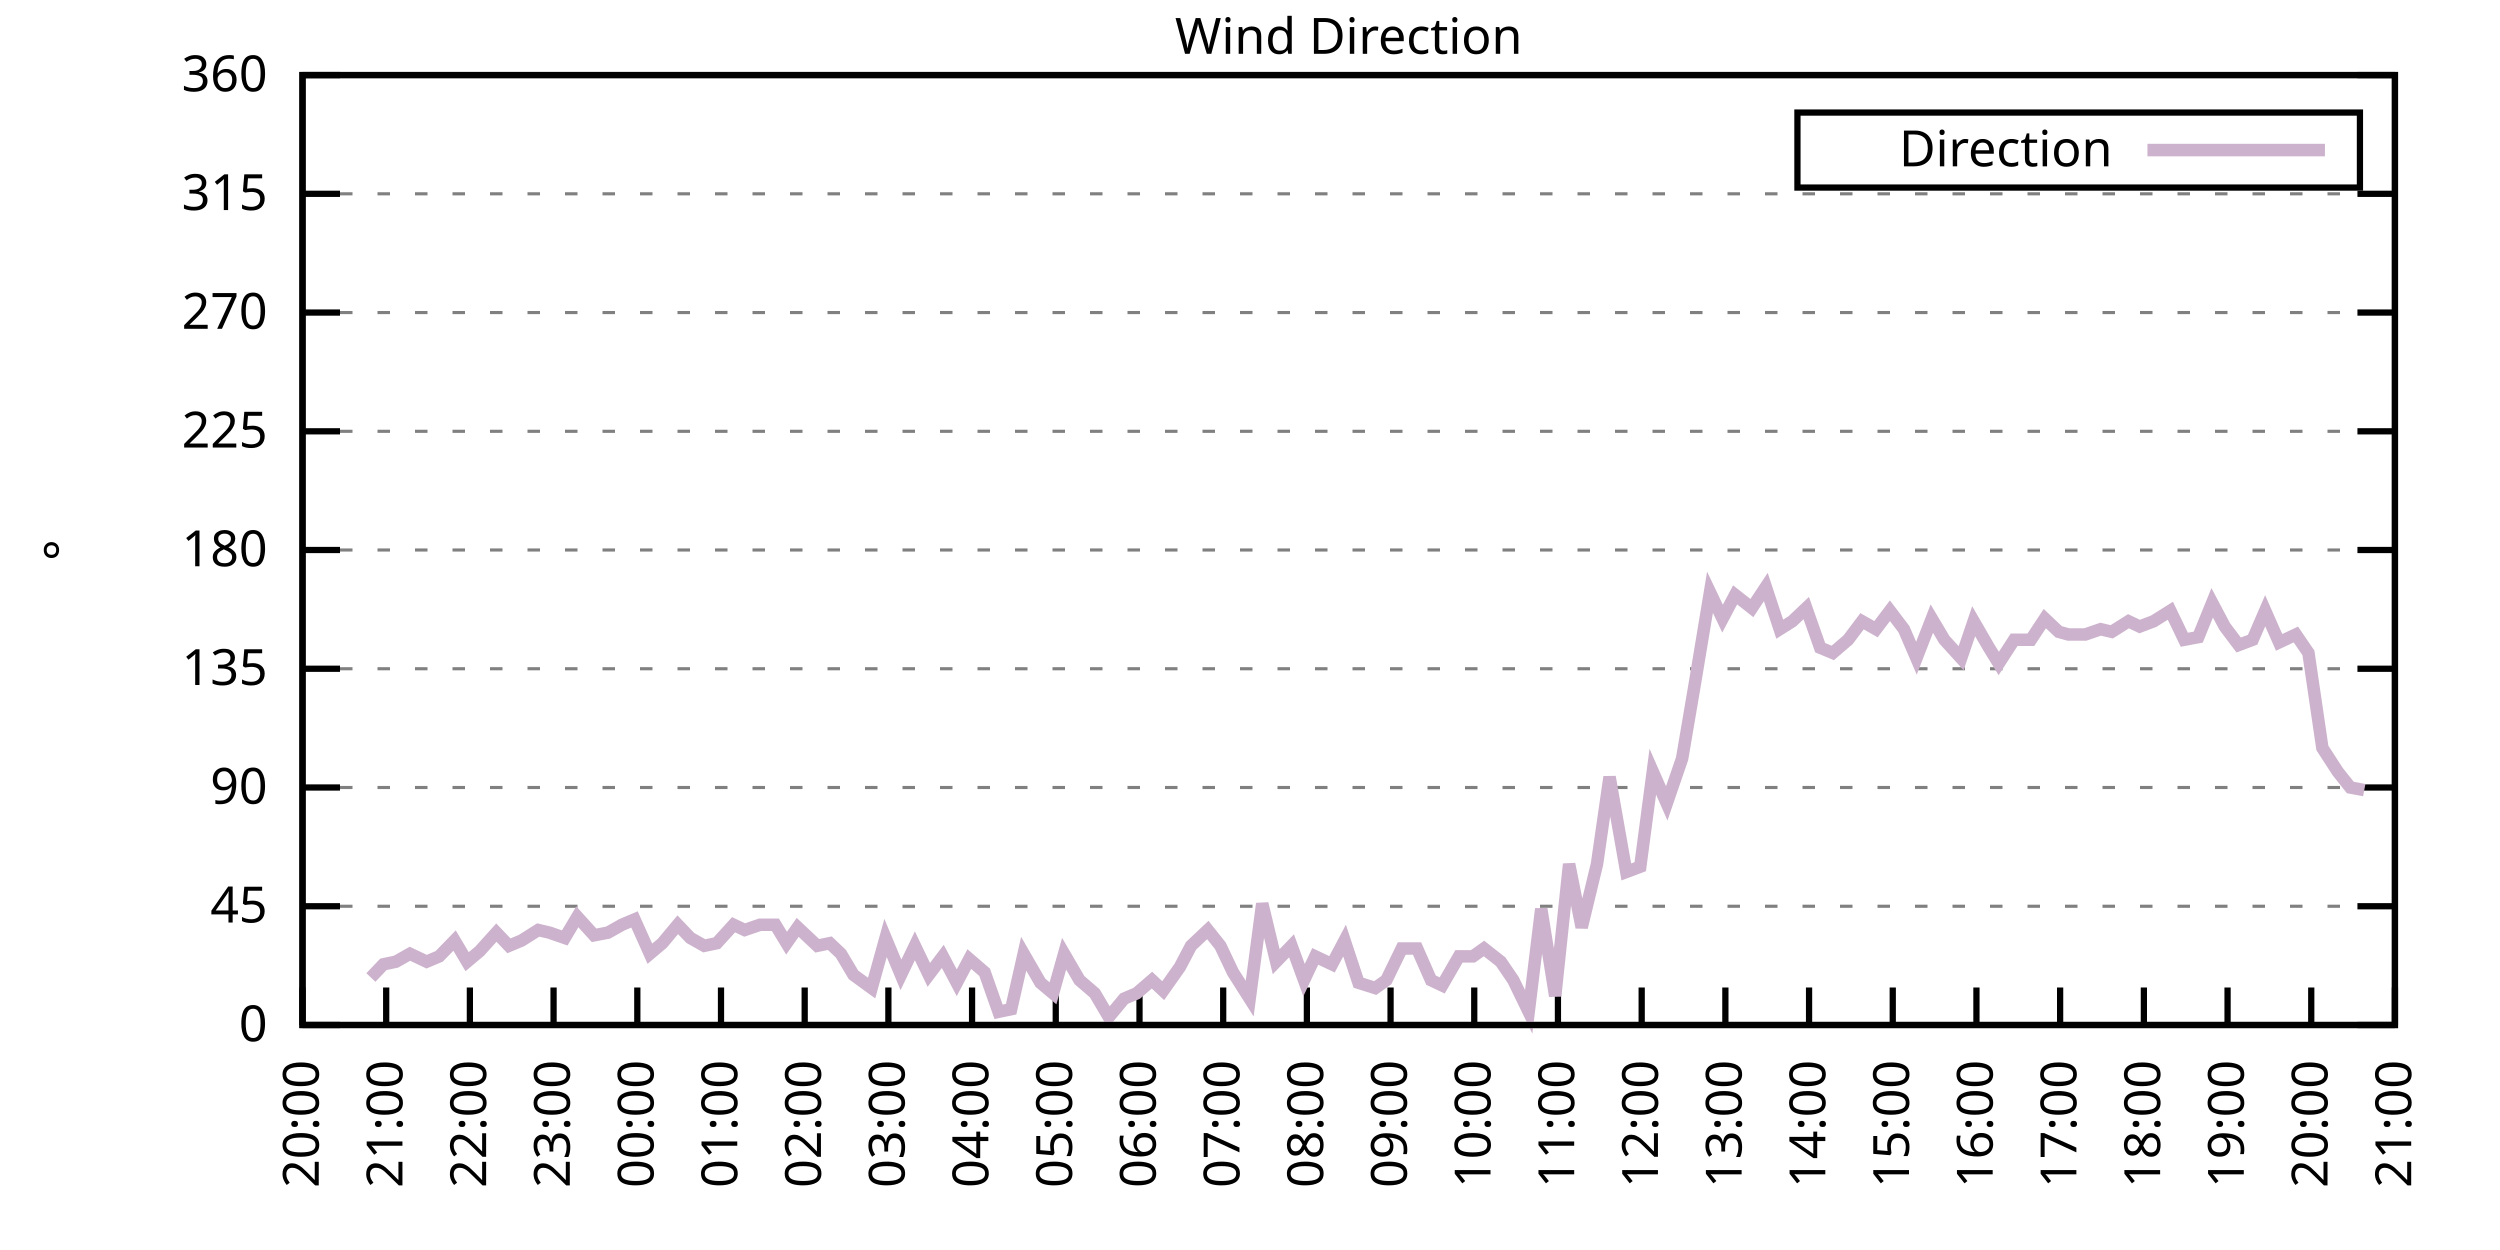
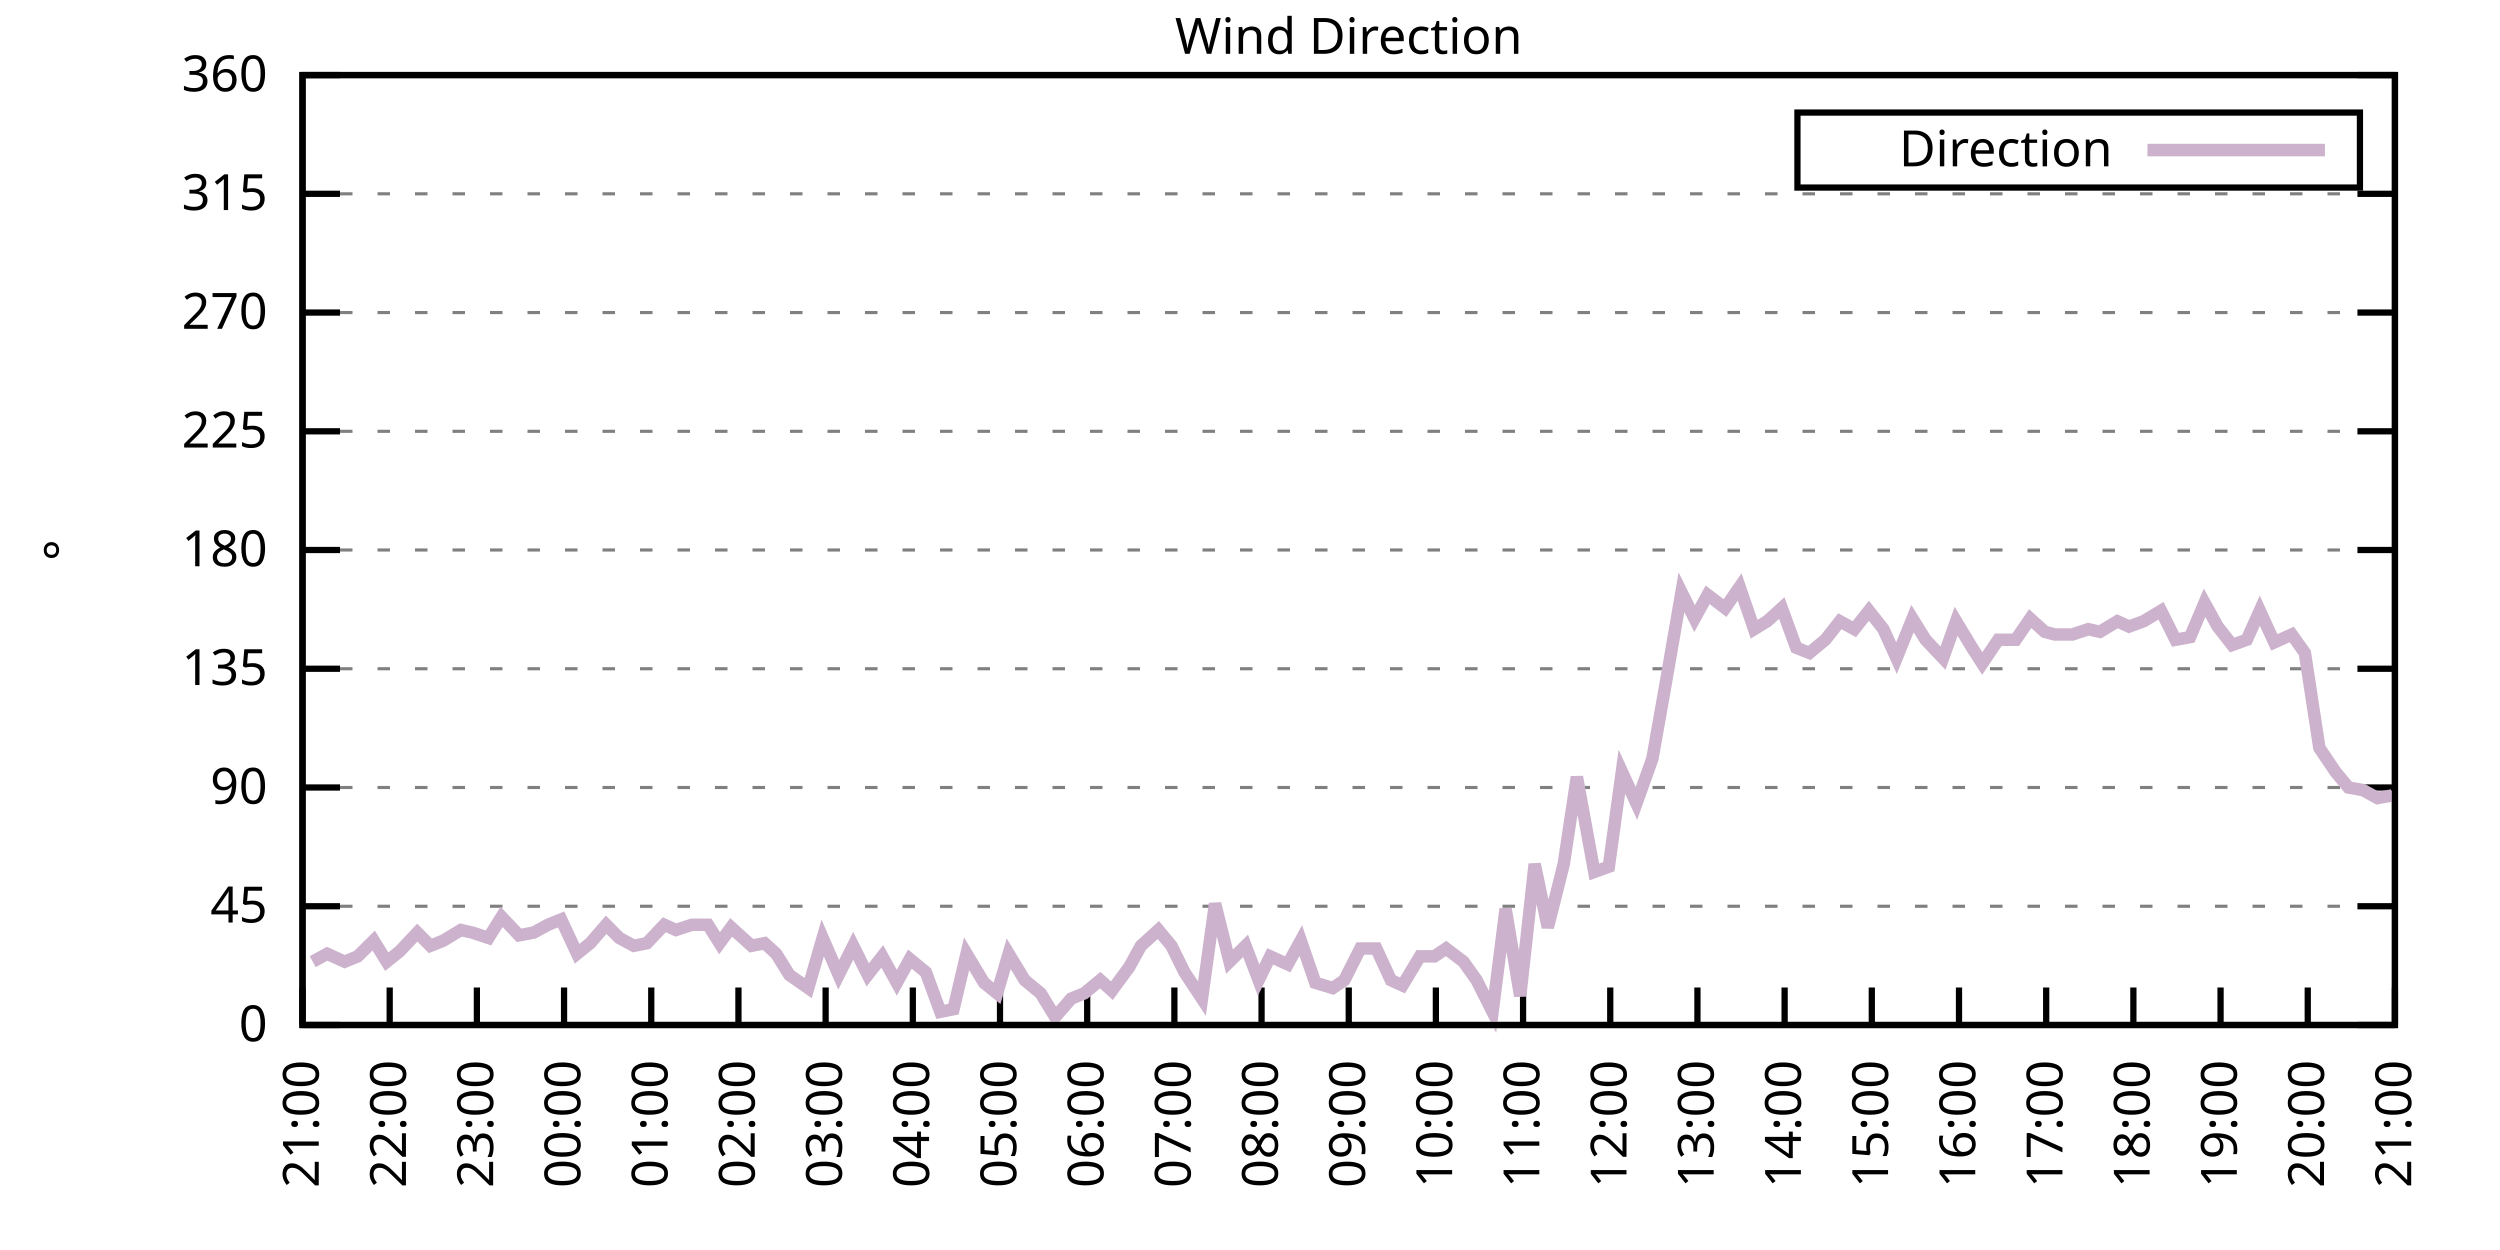
<svg xmlns="http://www.w3.org/2000/svg" xmlns:xlink="http://www.w3.org/1999/xlink" width="400" height="200" viewBox="0 0 400 200">
  <g id="gnuplot_canvas">
    <rect x="0" y="0" width="400" height="200" fill="none" />
    <defs>
      <circle id="gpDot" r="0.5" stroke-width="0.5" stroke="currentColor" />
      <path id="gpPt0" stroke-width="0.333" stroke="currentColor" d="M-1,0 h2 M0,-1 v2" />
      <path id="gpPt1" stroke-width="0.333" stroke="currentColor" d="M-1,-1 L1,1 M1,-1 L-1,1" />
      <path id="gpPt2" stroke-width="0.333" stroke="currentColor" d="M-1,0 L1,0 M0,-1 L0,1 M-1,-1 L1,1 M-1,1 L1,-1" />
      <rect id="gpPt3" stroke-width="0.333" stroke="currentColor" x="-1" y="-1" width="2" height="2" />
      <rect id="gpPt4" stroke-width="0.333" stroke="currentColor" fill="currentColor" x="-1" y="-1" width="2" height="2" />
      <circle id="gpPt5" stroke-width="0.333" stroke="currentColor" cx="0" cy="0" r="1" />
      <use xlink:href="#gpPt5" id="gpPt6" fill="currentColor" stroke="none" />
      <path id="gpPt7" stroke-width="0.333" stroke="currentColor" d="M0,-1.33 L-1.33,0.67 L1.33,0.67 z" />
      <use xlink:href="#gpPt7" id="gpPt8" fill="currentColor" stroke="none" />
      <use xlink:href="#gpPt7" id="gpPt9" stroke="currentColor" transform="rotate(180)" />
      <use xlink:href="#gpPt9" id="gpPt10" fill="currentColor" stroke="none" />
      <use xlink:href="#gpPt3" id="gpPt11" stroke="currentColor" transform="rotate(45)" />
      <use xlink:href="#gpPt11" id="gpPt12" fill="currentColor" stroke="none" />
      <path id="gpPt13" stroke-width="0.333" stroke="currentColor" d="M0,1.330 L1.265,0.411 L0.782,-1.067 L-0.782,-1.076 L-1.265,0.411 z" />
      <use xlink:href="#gpPt13" id="gpPt14" fill="currentColor" stroke="none" />
      <filter id="textbox" filterUnits="objectBoundingBox" x="0" y="0" height="1" width="1">
        <feFlood flood-color="white" flood-opacity="1" result="bgnd" />
        <feComposite in="SourceGraphic" in2="bgnd" operator="atop" />
      </filter>
      <filter id="greybox" filterUnits="objectBoundingBox" x="0" y="0" height="1" width="1">
        <feFlood flood-color="lightgrey" flood-opacity="1" result="grey" />
        <feComposite in="SourceGraphic" in2="grey" operator="atop" />
      </filter>
    </defs>
    <g fill="none" color="white" stroke="currentColor" stroke-width="1.00" stroke-linecap="butt" stroke-linejoin="miter">
</g>
    <g fill="none" color="black" stroke="currentColor" stroke-width="1.00" stroke-linecap="butt" stroke-linejoin="miter">
      <g stroke="none" shape-rendering="crispEdges">
        <polygon fill="rgb(255, 255, 255)" points="48.40,164.00 383.18,164.00 383.18,12.02 48.40,12.02 " />
      </g>
    </g>
    <g fill="none" color="black" stroke="currentColor" stroke-width="1.00" stroke-linecap="butt" stroke-linejoin="miter">
</g>
    <g fill="none" color="black" stroke="black" stroke-width="0.50" stroke-linecap="butt" stroke-linejoin="miter">
</g>
    <g fill="none" color="gray" stroke="currentColor" stroke-width="0.50" stroke-linecap="butt" stroke-linejoin="miter">
      <path stroke="gray" stroke-dasharray="2,4" class="gridline" d="M48.40,164.00 L383.19,164.00  " />
    </g>
    <g fill="none" color="gray" stroke="gray" stroke-width="1.00" stroke-linecap="butt" stroke-linejoin="miter">
</g>
    <g fill="none" color="black" stroke="currentColor" stroke-width="1.00" stroke-linecap="butt" stroke-linejoin="miter">
      <path stroke="black" d="M48.40,164.00 L54.40,164.00 M383.19,164.00 L377.19,164.00  " />
      <g transform="translate(42.80,166.60)" stroke="none" fill="black" font-family="Sans" font-size="8.00" text-anchor="end">
        <text>
          <tspan font-family="Sans"> 0</tspan>
        </text>
      </g>
    </g>
    <g fill="none" color="black" stroke="currentColor" stroke-width="1.00" stroke-linecap="butt" stroke-linejoin="miter">
</g>
    <g fill="none" color="black" stroke="black" stroke-width="0.50" stroke-linecap="butt" stroke-linejoin="miter">
</g>
    <g fill="none" color="gray" stroke="currentColor" stroke-width="0.50" stroke-linecap="butt" stroke-linejoin="miter">
      <path stroke="gray" stroke-dasharray="2,4" class="gridline" d="M48.40,145.00 L383.19,145.00  " />
    </g>
    <g fill="none" color="gray" stroke="gray" stroke-width="1.00" stroke-linecap="butt" stroke-linejoin="miter">
</g>
    <g fill="none" color="black" stroke="currentColor" stroke-width="1.00" stroke-linecap="butt" stroke-linejoin="miter">
      <path stroke="black" d="M48.40,145.00 L54.40,145.00 M383.19,145.00 L377.19,145.00  " />
      <g transform="translate(42.80,147.60)" stroke="none" fill="black" font-family="Sans" font-size="8.00" text-anchor="end">
        <text>
          <tspan font-family="Sans"> 45</tspan>
        </text>
      </g>
    </g>
    <g fill="none" color="black" stroke="currentColor" stroke-width="1.00" stroke-linecap="butt" stroke-linejoin="miter">
</g>
    <g fill="none" color="black" stroke="black" stroke-width="0.50" stroke-linecap="butt" stroke-linejoin="miter">
</g>
    <g fill="none" color="gray" stroke="currentColor" stroke-width="0.50" stroke-linecap="butt" stroke-linejoin="miter">
      <path stroke="gray" stroke-dasharray="2,4" class="gridline" d="M48.40,126.00 L383.19,126.00  " />
    </g>
    <g fill="none" color="gray" stroke="gray" stroke-width="1.00" stroke-linecap="butt" stroke-linejoin="miter">
</g>
    <g fill="none" color="black" stroke="currentColor" stroke-width="1.00" stroke-linecap="butt" stroke-linejoin="miter">
      <path stroke="black" d="M48.40,126.00 L54.40,126.00 M383.19,126.00 L377.19,126.00  " />
      <g transform="translate(42.80,128.60)" stroke="none" fill="black" font-family="Sans" font-size="8.00" text-anchor="end">
        <text>
          <tspan font-family="Sans"> 90</tspan>
        </text>
      </g>
    </g>
    <g fill="none" color="black" stroke="currentColor" stroke-width="1.00" stroke-linecap="butt" stroke-linejoin="miter">
</g>
    <g fill="none" color="black" stroke="black" stroke-width="0.50" stroke-linecap="butt" stroke-linejoin="miter">
</g>
    <g fill="none" color="gray" stroke="currentColor" stroke-width="0.50" stroke-linecap="butt" stroke-linejoin="miter">
      <path stroke="gray" stroke-dasharray="2,4" class="gridline" d="M48.40,107.00 L383.19,107.00  " />
    </g>
    <g fill="none" color="gray" stroke="gray" stroke-width="1.00" stroke-linecap="butt" stroke-linejoin="miter">
</g>
    <g fill="none" color="black" stroke="currentColor" stroke-width="1.00" stroke-linecap="butt" stroke-linejoin="miter">
      <path stroke="black" d="M48.40,107.00 L54.40,107.00 M383.19,107.00 L377.19,107.00  " />
      <g transform="translate(42.80,109.60)" stroke="none" fill="black" font-family="Sans" font-size="8.00" text-anchor="end">
        <text>
          <tspan font-family="Sans"> 135</tspan>
        </text>
      </g>
    </g>
    <g fill="none" color="black" stroke="currentColor" stroke-width="1.00" stroke-linecap="butt" stroke-linejoin="miter">
</g>
    <g fill="none" color="black" stroke="black" stroke-width="0.50" stroke-linecap="butt" stroke-linejoin="miter">
</g>
    <g fill="none" color="gray" stroke="currentColor" stroke-width="0.50" stroke-linecap="butt" stroke-linejoin="miter">
      <path stroke="gray" stroke-dasharray="2,4" class="gridline" d="M48.40,88.00 L383.19,88.00  " />
    </g>
    <g fill="none" color="gray" stroke="gray" stroke-width="1.00" stroke-linecap="butt" stroke-linejoin="miter">
</g>
    <g fill="none" color="black" stroke="currentColor" stroke-width="1.00" stroke-linecap="butt" stroke-linejoin="miter">
      <path stroke="black" d="M48.40,88.00 L54.40,88.00 M383.19,88.00 L377.19,88.00  " />
      <g transform="translate(42.80,90.60)" stroke="none" fill="black" font-family="Sans" font-size="8.00" text-anchor="end">
        <text>
          <tspan font-family="Sans"> 180</tspan>
        </text>
      </g>
    </g>
    <g fill="none" color="black" stroke="currentColor" stroke-width="1.00" stroke-linecap="butt" stroke-linejoin="miter">
</g>
    <g fill="none" color="black" stroke="black" stroke-width="0.50" stroke-linecap="butt" stroke-linejoin="miter">
</g>
    <g fill="none" color="gray" stroke="currentColor" stroke-width="0.50" stroke-linecap="butt" stroke-linejoin="miter">
      <path stroke="gray" stroke-dasharray="2,4" class="gridline" d="M48.40,69.01 L383.19,69.01  " />
    </g>
    <g fill="none" color="gray" stroke="gray" stroke-width="1.00" stroke-linecap="butt" stroke-linejoin="miter">
</g>
    <g fill="none" color="black" stroke="currentColor" stroke-width="1.00" stroke-linecap="butt" stroke-linejoin="miter">
      <path stroke="black" d="M48.40,69.01 L54.40,69.01 M383.19,69.01 L377.19,69.01  " />
      <g transform="translate(42.80,71.61)" stroke="none" fill="black" font-family="Sans" font-size="8.00" text-anchor="end">
        <text>
          <tspan font-family="Sans"> 225</tspan>
        </text>
      </g>
    </g>
    <g fill="none" color="black" stroke="currentColor" stroke-width="1.00" stroke-linecap="butt" stroke-linejoin="miter">
</g>
    <g fill="none" color="black" stroke="black" stroke-width="0.50" stroke-linecap="butt" stroke-linejoin="miter">
</g>
    <g fill="none" color="gray" stroke="currentColor" stroke-width="0.50" stroke-linecap="butt" stroke-linejoin="miter">
      <path stroke="gray" stroke-dasharray="2,4" class="gridline" d="M48.40,50.01 L383.19,50.01  " />
    </g>
    <g fill="none" color="gray" stroke="gray" stroke-width="1.00" stroke-linecap="butt" stroke-linejoin="miter">
</g>
    <g fill="none" color="black" stroke="currentColor" stroke-width="1.00" stroke-linecap="butt" stroke-linejoin="miter">
      <path stroke="black" d="M48.40,50.01 L54.40,50.01 M383.19,50.01 L377.19,50.01  " />
      <g transform="translate(42.80,52.61)" stroke="none" fill="black" font-family="Sans" font-size="8.00" text-anchor="end">
        <text>
          <tspan font-family="Sans"> 270</tspan>
        </text>
      </g>
    </g>
    <g fill="none" color="black" stroke="currentColor" stroke-width="1.00" stroke-linecap="butt" stroke-linejoin="miter">
</g>
    <g fill="none" color="black" stroke="black" stroke-width="0.50" stroke-linecap="butt" stroke-linejoin="miter">
</g>
    <g fill="none" color="gray" stroke="currentColor" stroke-width="0.50" stroke-linecap="butt" stroke-linejoin="miter">
      <path stroke="gray" stroke-dasharray="2,4" class="gridline" d="M48.40,31.01 L383.19,31.01  " />
    </g>
    <g fill="none" color="gray" stroke="gray" stroke-width="1.00" stroke-linecap="butt" stroke-linejoin="miter">
</g>
    <g fill="none" color="black" stroke="currentColor" stroke-width="1.00" stroke-linecap="butt" stroke-linejoin="miter">
      <path stroke="black" d="M48.40,31.01 L54.40,31.01 M383.19,31.01 L377.19,31.01  " />
      <g transform="translate(42.80,33.61)" stroke="none" fill="black" font-family="Sans" font-size="8.00" text-anchor="end">
        <text>
          <tspan font-family="Sans"> 315</tspan>
        </text>
      </g>
    </g>
    <g fill="none" color="black" stroke="currentColor" stroke-width="1.00" stroke-linecap="butt" stroke-linejoin="miter">
</g>
    <g fill="none" color="black" stroke="black" stroke-width="0.50" stroke-linecap="butt" stroke-linejoin="miter">
</g>
    <g fill="none" color="gray" stroke="currentColor" stroke-width="0.50" stroke-linecap="butt" stroke-linejoin="miter">
      <path stroke="gray" stroke-dasharray="2,4" class="gridline" d="M48.40,12.01 L383.19,12.01  " />
    </g>
    <g fill="none" color="gray" stroke="gray" stroke-width="1.00" stroke-linecap="butt" stroke-linejoin="miter">
</g>
    <g fill="none" color="black" stroke="currentColor" stroke-width="1.00" stroke-linecap="butt" stroke-linejoin="miter">
      <path stroke="black" d="M48.40,12.01 L54.40,12.01 M383.19,12.01 L377.19,12.01  " />
      <g transform="translate(42.80,14.61)" stroke="none" fill="black" font-family="Sans" font-size="8.00" text-anchor="end">
        <text>
          <tspan font-family="Sans"> 360</tspan>
        </text>
      </g>
    </g>
    <g fill="none" color="black" stroke="currentColor" stroke-width="1.00" stroke-linecap="butt" stroke-linejoin="miter">
      <path stroke="black" d="M48.40,164.00 L48.40,158.00  " />
      <g transform="translate(51.00,169.60) rotate(270.00)" stroke="none" fill="black" font-family="Sans" font-size="8.00" text-anchor="end">
        <text>
-           <tspan font-family="Sans">20:00</tspan>
-         </text>
-       </g>
-     </g>
-     <g fill="none" color="black" stroke="currentColor" stroke-width="1.00" stroke-linecap="butt" stroke-linejoin="miter">
-       <path stroke="black" d="M61.79,164.00 L61.79,158.00  " />
-       <g transform="translate(64.39,169.60) rotate(270.00)" stroke="none" fill="black" font-family="Sans" font-size="8.00" text-anchor="end">
-         <text>
          <tspan font-family="Sans">21:00</tspan>
        </text>
      </g>
    </g>
    <g fill="none" color="black" stroke="currentColor" stroke-width="1.00" stroke-linecap="butt" stroke-linejoin="miter">
-       <path stroke="black" d="M75.18,164.00 L75.18,158.00  " />
-       <g transform="translate(77.78,169.60) rotate(270.00)" stroke="none" fill="black" font-family="Sans" font-size="8.00" text-anchor="end">
+       <path stroke="black" d="M62.35,164.00 L62.35,158.00  " />
+       <g transform="translate(64.95,169.60) rotate(270.00)" stroke="none" fill="black" font-family="Sans" font-size="8.00" text-anchor="end">
        <text>
          <tspan font-family="Sans">22:00</tspan>
        </text>
      </g>
    </g>
    <g fill="none" color="black" stroke="currentColor" stroke-width="1.00" stroke-linecap="butt" stroke-linejoin="miter">
-       <path stroke="black" d="M88.57,164.00 L88.57,158.00  " />
-       <g transform="translate(91.17,169.60) rotate(270.00)" stroke="none" fill="black" font-family="Sans" font-size="8.00" text-anchor="end">
+       <path stroke="black" d="M76.30,164.00 L76.30,158.00  " />
+       <g transform="translate(78.90,169.60) rotate(270.00)" stroke="none" fill="black" font-family="Sans" font-size="8.00" text-anchor="end">
        <text>
          <tspan font-family="Sans">23:00</tspan>
        </text>
      </g>
    </g>
    <g fill="none" color="black" stroke="currentColor" stroke-width="1.00" stroke-linecap="butt" stroke-linejoin="miter">
-       <path stroke="black" d="M101.97,164.00 L101.97,158.00  " />
-       <g transform="translate(104.57,169.60) rotate(270.00)" stroke="none" fill="black" font-family="Sans" font-size="8.00" text-anchor="end">
+       <path stroke="black" d="M90.25,164.00 L90.25,158.00  " />
+       <g transform="translate(92.85,169.60) rotate(270.00)" stroke="none" fill="black" font-family="Sans" font-size="8.00" text-anchor="end">
        <text>
          <tspan font-family="Sans">00:00</tspan>
        </text>
      </g>
    </g>
    <g fill="none" color="black" stroke="currentColor" stroke-width="1.00" stroke-linecap="butt" stroke-linejoin="miter">
-       <path stroke="black" d="M115.36,164.00 L115.36,158.00  " />
-       <g transform="translate(117.96,169.60) rotate(270.00)" stroke="none" fill="black" font-family="Sans" font-size="8.00" text-anchor="end">
+       <path stroke="black" d="M104.20,164.00 L104.20,158.00  " />
+       <g transform="translate(106.80,169.60) rotate(270.00)" stroke="none" fill="black" font-family="Sans" font-size="8.00" text-anchor="end">
        <text>
          <tspan font-family="Sans">01:00</tspan>
        </text>
      </g>
    </g>
    <g fill="none" color="black" stroke="currentColor" stroke-width="1.00" stroke-linecap="butt" stroke-linejoin="miter">
-       <path stroke="black" d="M128.75,164.00 L128.75,158.00  " />
-       <g transform="translate(131.35,169.60) rotate(270.00)" stroke="none" fill="black" font-family="Sans" font-size="8.00" text-anchor="end">
+       <path stroke="black" d="M118.15,164.00 L118.15,158.00  " />
+       <g transform="translate(120.75,169.60) rotate(270.00)" stroke="none" fill="black" font-family="Sans" font-size="8.00" text-anchor="end">
        <text>
          <tspan font-family="Sans">02:00</tspan>
        </text>
      </g>
    </g>
    <g fill="none" color="black" stroke="currentColor" stroke-width="1.00" stroke-linecap="butt" stroke-linejoin="miter">
-       <path stroke="black" d="M142.14,164.00 L142.14,158.00  " />
-       <g transform="translate(144.74,169.60) rotate(270.00)" stroke="none" fill="black" font-family="Sans" font-size="8.00" text-anchor="end">
+       <path stroke="black" d="M132.10,164.00 L132.10,158.00  " />
+       <g transform="translate(134.70,169.60) rotate(270.00)" stroke="none" fill="black" font-family="Sans" font-size="8.00" text-anchor="end">
        <text>
          <tspan font-family="Sans">03:00</tspan>
        </text>
      </g>
    </g>
    <g fill="none" color="black" stroke="currentColor" stroke-width="1.00" stroke-linecap="butt" stroke-linejoin="miter">
-       <path stroke="black" d="M155.53,164.00 L155.53,158.00  " />
-       <g transform="translate(158.13,169.60) rotate(270.00)" stroke="none" fill="black" font-family="Sans" font-size="8.00" text-anchor="end">
+       <path stroke="black" d="M146.05,164.00 L146.05,158.00  " />
+       <g transform="translate(148.65,169.60) rotate(270.00)" stroke="none" fill="black" font-family="Sans" font-size="8.00" text-anchor="end">
        <text>
          <tspan font-family="Sans">04:00</tspan>
        </text>
      </g>
    </g>
    <g fill="none" color="black" stroke="currentColor" stroke-width="1.00" stroke-linecap="butt" stroke-linejoin="miter">
-       <path stroke="black" d="M168.92,164.00 L168.92,158.00  " />
-       <g transform="translate(171.52,169.60) rotate(270.00)" stroke="none" fill="black" font-family="Sans" font-size="8.00" text-anchor="end">
+       <path stroke="black" d="M160.00,164.00 L160.00,158.00  " />
+       <g transform="translate(162.60,169.60) rotate(270.00)" stroke="none" fill="black" font-family="Sans" font-size="8.00" text-anchor="end">
        <text>
          <tspan font-family="Sans">05:00</tspan>
        </text>
      </g>
    </g>
    <g fill="none" color="black" stroke="currentColor" stroke-width="1.00" stroke-linecap="butt" stroke-linejoin="miter">
-       <path stroke="black" d="M182.32,164.00 L182.32,158.00  " />
-       <g transform="translate(184.92,169.60) rotate(270.00)" stroke="none" fill="black" font-family="Sans" font-size="8.00" text-anchor="end">
+       <path stroke="black" d="M173.95,164.00 L173.95,158.00  " />
+       <g transform="translate(176.55,169.60) rotate(270.00)" stroke="none" fill="black" font-family="Sans" font-size="8.00" text-anchor="end">
        <text>
          <tspan font-family="Sans">06:00</tspan>
        </text>
      </g>
    </g>
    <g fill="none" color="black" stroke="currentColor" stroke-width="1.00" stroke-linecap="butt" stroke-linejoin="miter">
-       <path stroke="black" d="M195.71,164.00 L195.71,158.00  " />
-       <g transform="translate(198.31,169.60) rotate(270.00)" stroke="none" fill="black" font-family="Sans" font-size="8.00" text-anchor="end">
+       <path stroke="black" d="M187.90,164.00 L187.90,158.00  " />
+       <g transform="translate(190.50,169.60) rotate(270.00)" stroke="none" fill="black" font-family="Sans" font-size="8.00" text-anchor="end">
        <text>
          <tspan font-family="Sans">07:00</tspan>
        </text>
      </g>
    </g>
    <g fill="none" color="black" stroke="currentColor" stroke-width="1.00" stroke-linecap="butt" stroke-linejoin="miter">
-       <path stroke="black" d="M209.10,164.00 L209.10,158.00  " />
-       <g transform="translate(211.70,169.60) rotate(270.00)" stroke="none" fill="black" font-family="Sans" font-size="8.00" text-anchor="end">
+       <path stroke="black" d="M201.85,164.00 L201.85,158.00  " />
+       <g transform="translate(204.45,169.60) rotate(270.00)" stroke="none" fill="black" font-family="Sans" font-size="8.00" text-anchor="end">
        <text>
          <tspan font-family="Sans">08:00</tspan>
        </text>
      </g>
    </g>
    <g fill="none" color="black" stroke="currentColor" stroke-width="1.00" stroke-linecap="butt" stroke-linejoin="miter">
-       <path stroke="black" d="M222.49,164.00 L222.49,158.00  " />
-       <g transform="translate(225.09,169.60) rotate(270.00)" stroke="none" fill="black" font-family="Sans" font-size="8.00" text-anchor="end">
+       <path stroke="black" d="M215.80,164.00 L215.80,158.00  " />
+       <g transform="translate(218.40,169.60) rotate(270.00)" stroke="none" fill="black" font-family="Sans" font-size="8.00" text-anchor="end">
        <text>
          <tspan font-family="Sans">09:00</tspan>
        </text>
      </g>
    </g>
    <g fill="none" color="black" stroke="currentColor" stroke-width="1.00" stroke-linecap="butt" stroke-linejoin="miter">
-       <path stroke="black" d="M235.88,164.00 L235.88,158.00  " />
-       <g transform="translate(238.48,169.60) rotate(270.00)" stroke="none" fill="black" font-family="Sans" font-size="8.00" text-anchor="end">
+       <path stroke="black" d="M229.74,164.00 L229.74,158.00  " />
+       <g transform="translate(232.34,169.60) rotate(270.00)" stroke="none" fill="black" font-family="Sans" font-size="8.00" text-anchor="end">
        <text>
          <tspan font-family="Sans">10:00</tspan>
        </text>
      </g>
    </g>
    <g fill="none" color="black" stroke="currentColor" stroke-width="1.00" stroke-linecap="butt" stroke-linejoin="miter">
-       <path stroke="black" d="M249.27,164.00 L249.27,158.00  " />
-       <g transform="translate(251.87,169.60) rotate(270.00)" stroke="none" fill="black" font-family="Sans" font-size="8.00" text-anchor="end">
+       <path stroke="black" d="M243.69,164.00 L243.69,158.00  " />
+       <g transform="translate(246.29,169.60) rotate(270.00)" stroke="none" fill="black" font-family="Sans" font-size="8.00" text-anchor="end">
        <text>
          <tspan font-family="Sans">11:00</tspan>
        </text>
      </g>
    </g>
    <g fill="none" color="black" stroke="currentColor" stroke-width="1.00" stroke-linecap="butt" stroke-linejoin="miter">
-       <path stroke="black" d="M262.67,164.00 L262.67,158.00  " />
-       <g transform="translate(265.27,169.60) rotate(270.00)" stroke="none" fill="black" font-family="Sans" font-size="8.00" text-anchor="end">
+       <path stroke="black" d="M257.64,164.00 L257.64,158.00  " />
+       <g transform="translate(260.24,169.60) rotate(270.00)" stroke="none" fill="black" font-family="Sans" font-size="8.00" text-anchor="end">
        <text>
          <tspan font-family="Sans">12:00</tspan>
        </text>
      </g>
    </g>
    <g fill="none" color="black" stroke="currentColor" stroke-width="1.00" stroke-linecap="butt" stroke-linejoin="miter">
-       <path stroke="black" d="M276.06,164.00 L276.06,158.00  " />
-       <g transform="translate(278.66,169.60) rotate(270.00)" stroke="none" fill="black" font-family="Sans" font-size="8.00" text-anchor="end">
+       <path stroke="black" d="M271.59,164.00 L271.59,158.00  " />
+       <g transform="translate(274.19,169.60) rotate(270.00)" stroke="none" fill="black" font-family="Sans" font-size="8.00" text-anchor="end">
        <text>
          <tspan font-family="Sans">13:00</tspan>
        </text>
      </g>
    </g>
    <g fill="none" color="black" stroke="currentColor" stroke-width="1.00" stroke-linecap="butt" stroke-linejoin="miter">
-       <path stroke="black" d="M289.45,164.00 L289.45,158.00  " />
-       <g transform="translate(292.05,169.60) rotate(270.00)" stroke="none" fill="black" font-family="Sans" font-size="8.00" text-anchor="end">
+       <path stroke="black" d="M285.54,164.00 L285.54,158.00  " />
+       <g transform="translate(288.14,169.60) rotate(270.00)" stroke="none" fill="black" font-family="Sans" font-size="8.00" text-anchor="end">
        <text>
          <tspan font-family="Sans">14:00</tspan>
        </text>
      </g>
    </g>
    <g fill="none" color="black" stroke="currentColor" stroke-width="1.00" stroke-linecap="butt" stroke-linejoin="miter">
-       <path stroke="black" d="M302.84,164.00 L302.84,158.00  " />
-       <g transform="translate(305.44,169.60) rotate(270.00)" stroke="none" fill="black" font-family="Sans" font-size="8.00" text-anchor="end">
+       <path stroke="black" d="M299.49,164.00 L299.49,158.00  " />
+       <g transform="translate(302.09,169.60) rotate(270.00)" stroke="none" fill="black" font-family="Sans" font-size="8.00" text-anchor="end">
        <text>
          <tspan font-family="Sans">15:00</tspan>
        </text>
      </g>
    </g>
    <g fill="none" color="black" stroke="currentColor" stroke-width="1.00" stroke-linecap="butt" stroke-linejoin="miter">
-       <path stroke="black" d="M316.23,164.00 L316.23,158.00  " />
-       <g transform="translate(318.83,169.60) rotate(270.00)" stroke="none" fill="black" font-family="Sans" font-size="8.00" text-anchor="end">
+       <path stroke="black" d="M313.44,164.00 L313.44,158.00  " />
+       <g transform="translate(316.04,169.60) rotate(270.00)" stroke="none" fill="black" font-family="Sans" font-size="8.00" text-anchor="end">
        <text>
          <tspan font-family="Sans">16:00</tspan>
        </text>
      </g>
    </g>
    <g fill="none" color="black" stroke="currentColor" stroke-width="1.00" stroke-linecap="butt" stroke-linejoin="miter">
-       <path stroke="black" d="M329.62,164.00 L329.62,158.00  " />
-       <g transform="translate(332.22,169.60) rotate(270.00)" stroke="none" fill="black" font-family="Sans" font-size="8.00" text-anchor="end">
+       <path stroke="black" d="M327.39,164.00 L327.39,158.00  " />
+       <g transform="translate(329.99,169.60) rotate(270.00)" stroke="none" fill="black" font-family="Sans" font-size="8.00" text-anchor="end">
        <text>
          <tspan font-family="Sans">17:00</tspan>
        </text>
      </g>
    </g>
    <g fill="none" color="black" stroke="currentColor" stroke-width="1.00" stroke-linecap="butt" stroke-linejoin="miter">
-       <path stroke="black" d="M343.02,164.00 L343.02,158.00  " />
-       <g transform="translate(345.62,169.60) rotate(270.00)" stroke="none" fill="black" font-family="Sans" font-size="8.00" text-anchor="end">
+       <path stroke="black" d="M341.34,164.00 L341.34,158.00  " />
+       <g transform="translate(343.94,169.60) rotate(270.00)" stroke="none" fill="black" font-family="Sans" font-size="8.00" text-anchor="end">
        <text>
          <tspan font-family="Sans">18:00</tspan>
        </text>
      </g>
    </g>
    <g fill="none" color="black" stroke="currentColor" stroke-width="1.00" stroke-linecap="butt" stroke-linejoin="miter">
-       <path stroke="black" d="M356.41,164.00 L356.41,158.00  " />
-       <g transform="translate(359.01,169.60) rotate(270.00)" stroke="none" fill="black" font-family="Sans" font-size="8.00" text-anchor="end">
+       <path stroke="black" d="M355.29,164.00 L355.29,158.00  " />
+       <g transform="translate(357.89,169.60) rotate(270.00)" stroke="none" fill="black" font-family="Sans" font-size="8.00" text-anchor="end">
        <text>
          <tspan font-family="Sans">19:00</tspan>
        </text>
      </g>
    </g>
    <g fill="none" color="black" stroke="currentColor" stroke-width="1.00" stroke-linecap="butt" stroke-linejoin="miter">
-       <path stroke="black" d="M369.80,164.00 L369.80,158.00  " />
-       <g transform="translate(372.40,169.60) rotate(270.00)" stroke="none" fill="black" font-family="Sans" font-size="8.00" text-anchor="end">
+       <path stroke="black" d="M369.24,164.00 L369.24,158.00  " />
+       <g transform="translate(371.84,169.60) rotate(270.00)" stroke="none" fill="black" font-family="Sans" font-size="8.00" text-anchor="end">
        <text>
          <tspan font-family="Sans">20:00</tspan>
        </text>
      </g>
    </g>
    <g fill="none" color="black" stroke="currentColor" stroke-width="1.00" stroke-linecap="butt" stroke-linejoin="miter">
      <path stroke="black" d="M383.19,164.00 L383.19,158.00  " />
      <g transform="translate(385.79,169.60) rotate(270.00)" stroke="none" fill="black" font-family="Sans" font-size="8.00" text-anchor="end">
        <text>
          <tspan font-family="Sans">21:00</tspan>
        </text>
      </g>
    </g>
    <g fill="none" color="black" stroke="currentColor" stroke-width="1.00" stroke-linecap="butt" stroke-linejoin="miter">
</g>
    <g fill="none" color="black" stroke="currentColor" stroke-width="1.00" stroke-linecap="butt" stroke-linejoin="miter">
      <path stroke="black" d="M48.40,12.01 L48.40,164.00 L383.19,164.00 L383.19,12.01 L48.40,12.01 Z  " />
    </g>
    <g fill="none" color="black" stroke="currentColor" stroke-width="1.00" stroke-linecap="butt" stroke-linejoin="miter">
</g>
    <g fill="none" color="black" stroke="currentColor" stroke-width="1.00" stroke-linecap="butt" stroke-linejoin="miter">
      <path stroke="black" d="M287.59,30.01 L287.59,18.01 L377.59,18.01 L377.59,30.01 L287.59,30.01 Z  " />
    </g>
    <g id="Wind_direction_plot_1">
      <g fill="none" color="white" stroke="black" stroke-width="2.00" stroke-linecap="butt" stroke-linejoin="miter">
</g>
      <g fill="none" color="black" stroke="currentColor" stroke-width="2.00" stroke-linecap="butt" stroke-linejoin="miter">
        <g transform="translate(337.99,26.61)" stroke="none" fill="black" font-family="Sans" font-size="8.00" text-anchor="end">
          <text>
            <tspan font-family="Sans">Direction</tspan>
          </text>
        </g>
      </g>
      <g fill="none" color="black" stroke="currentColor" stroke-width="2.00" stroke-linecap="butt" stroke-linejoin="miter">
-         <path stroke="rgb(204, 178, 204)" d="M343.59,24.01 L371.99,24.01 M59.34,156.40 L61.35,154.29 L63.35,153.87 L65.59,152.60 L68.26,153.87 L70.27,153.02   L72.73,150.49 L74.74,153.87 L76.75,152.18 L79.42,149.22 L81.43,151.33 L83.44,150.49 L86.12,148.80 L87.91,149.22   L90.36,150.07 L92.37,146.69 L95.05,149.65 L97.28,149.22 L99.51,147.96 L101.52,147.11 L103.98,152.60 L105.98,150.91   L108.44,147.96 L110.45,150.07 L112.68,151.33 L114.69,150.91 L117.37,147.96 L119.15,148.80 L121.61,147.96 L124.06,147.96   L125.85,150.91 L127.63,148.38 L130.76,151.33 L132.77,150.91 L134.55,152.60 L136.56,155.98 L139.46,158.09 L141.69,150.07   L144.15,155.98 L146.38,151.33 L148.61,155.98 L150.85,153.02 L153.08,157.24 L155.09,153.45 L157.54,155.56 L159.77,161.89   L161.78,161.47 L163.79,152.60 L166.47,157.24 L168.48,158.93 L170.26,152.60 L172.72,156.82 L175.17,158.93 L177.41,162.73   L179.86,159.78 L181.87,158.93 L184.32,156.82 L186.11,158.51 L188.79,154.71 L190.57,151.33 L193.25,148.80 L195.26,151.33   L197.27,155.56 L199.95,159.78 L201.96,144.58 L204.19,153.87 L206.64,151.33 L208.65,156.82 L210.44,153.02 L213.12,154.29   L215.13,150.49 L217.36,157.24 L220.04,158.09 L221.82,156.82 L224.28,151.76 L226.73,151.76 L228.96,156.82 L230.75,157.67   L233.43,153.02 L235.66,153.02 L237.44,151.76 L240.12,153.87 L242.13,156.82 L244.59,161.89 L246.60,145.42 L248.83,159.36   L251.06,138.25 L253.07,148.38 L255.52,138.25 L257.53,124.31 L260.21,139.51 L262.44,138.67 L264.45,123.47 L266.68,128.54   L269.14,121.36 L271.15,109.54 L273.60,94.76 L275.61,98.98 L277.62,95.18 L280.30,97.29 L282.53,93.92 L284.76,100.67   L286.77,99.40 L289.00,97.29 L291.23,103.63 L293.24,104.47 L295.70,102.36 L297.93,99.40 L300.16,100.67 L302.39,97.72   L304.63,100.67 L306.63,105.31 L309.09,98.98 L311.10,102.36 L313.78,105.31 L315.79,99.40 L318.24,103.63 L319.80,106.16   L322.26,102.36 L324.94,102.36 L327.17,98.98 L329.40,101.09 L330.96,101.52 L333.64,101.52 L336.10,100.67 L337.88,101.09   L340.56,99.40 L342.35,100.25 L344.58,99.40 L347.26,97.72 L349.49,102.36 L351.72,101.94 L353.95,96.45 L355.96,100.25   L358.19,103.20 L360.42,102.36 L362.43,97.72 L364.66,102.78 L367.34,101.52 L369.35,104.47 L371.58,119.67 L374.04,123.47   L376.05,126.00 L378.28,126.42  " />
+         <path stroke="rgb(204, 178, 204)" d="M343.59,24.01 L371.99,24.01 M50.03,153.87 L52.35,152.60 L55.14,153.87 L57.23,153.02 L59.79,150.49 L61.88,153.87   L63.98,152.18 L66.77,149.22 L68.86,151.33 L70.95,150.49 L73.74,148.80 L75.60,149.22 L78.16,150.07 L80.25,146.69   L83.04,149.65 L85.37,149.22 L87.69,147.96 L89.78,147.11 L92.34,152.60 L94.43,150.91 L96.99,147.96 L99.08,150.07   L101.41,151.33 L103.50,150.91 L106.29,147.96 L108.15,148.80 L110.71,147.96 L113.27,147.96 L115.13,150.91 L116.99,148.38   L120.24,151.33 L122.33,150.91 L124.19,152.60 L126.29,155.98 L129.31,158.09 L131.63,150.07 L134.19,155.98 L136.51,151.33   L138.84,155.98 L141.16,153.02 L143.49,157.24 L145.58,153.45 L148.14,155.56 L150.46,161.89 L152.56,161.47 L154.65,152.60   L157.44,157.24 L159.53,158.93 L161.39,152.60 L163.95,156.82 L166.51,158.93 L168.83,162.73 L171.39,159.78 L173.48,158.93   L176.04,156.82 L177.90,158.51 L180.69,154.71 L182.55,151.33 L185.34,148.80 L187.43,151.33 L189.52,155.56 L192.31,159.78   L194.41,144.58 L196.73,153.87 L199.29,151.33 L201.38,156.82 L203.24,153.02 L206.03,154.29 L208.12,150.49 L210.45,157.24   L213.24,158.09 L215.10,156.82 L217.65,151.76 L220.21,151.76 L222.54,156.82 L224.40,157.67 L227.19,153.02 L229.51,153.02   L231.37,151.76 L234.16,153.87 L236.25,156.82 L238.81,161.89 L240.90,145.42 L243.23,159.36 L245.55,138.25 L247.65,148.38   L250.20,138.25 L252.30,124.31 L255.09,139.51 L257.41,138.67 L259.50,123.47 L261.83,128.54 L264.39,121.36 L266.48,109.54   L269.04,94.76 L271.13,98.98 L273.22,95.18 L276.01,97.29 L278.34,93.92 L280.66,100.67 L282.75,99.40 L285.08,97.29   L287.40,103.63 L289.50,104.47 L292.05,102.36 L294.38,99.40 L296.70,100.67 L299.03,97.72 L301.35,100.67 L303.44,105.31   L306.00,98.98 L308.09,102.36 L310.88,105.31 L312.98,99.40 L315.53,103.63 L317.16,106.16 L319.72,102.36 L322.51,102.36   L324.83,98.98 L327.16,101.09 L328.79,101.52 L331.58,101.52 L334.13,100.67 L335.99,101.09 L338.78,99.40 L340.64,100.25   L342.97,99.40 L345.76,97.72 L348.08,102.36 L350.41,101.94 L352.73,96.45 L354.83,100.25 L357.15,103.20 L359.48,102.36   L361.57,97.72 L363.89,102.78 L366.68,101.52 L368.78,104.47 L371.10,119.67 L373.66,123.47 L375.75,126.00 L378.08,126.42   L380.40,127.69 L382.73,127.27  " />
      </g>
    </g>
    <g fill="none" color="black" stroke="currentColor" stroke-width="2.00" stroke-linecap="butt" stroke-linejoin="miter">
</g>
    <g fill="none" color="black" stroke="black" stroke-width="1.00" stroke-linecap="butt" stroke-linejoin="miter">
</g>
    <g fill="none" color="black" stroke="currentColor" stroke-width="1.00" stroke-linecap="butt" stroke-linejoin="miter">
      <path stroke="black" d="M48.40,12.01 L48.40,164.00 L383.19,164.00 L383.19,12.01 L48.40,12.01 Z  " />
      <g transform="translate(12.80,88.01) rotate(270.00)" stroke="none" fill="black" font-family="Sans" font-size="8.00" text-anchor="middle">
        <text>
          <tspan font-family="Sans">°</tspan>
        </text>
      </g>
    </g>
    <g fill="none" color="black" stroke="currentColor" stroke-width="1.00" stroke-linecap="butt" stroke-linejoin="miter">
</g>
    <g fill="none" color="black" stroke="currentColor" stroke-width="1.00" stroke-linecap="butt" stroke-linejoin="miter">
      <g transform="translate(215.79,8.61)" stroke="none" fill="black" font-family="Sans" font-size="8.00" text-anchor="middle">
        <text>
          <tspan font-family="Sans">Wind Direction</tspan>
        </text>
      </g>
    </g>
    <g fill="none" color="black" stroke="currentColor" stroke-width="1.00" stroke-linecap="butt" stroke-linejoin="miter">
</g>
  </g>
</svg>
